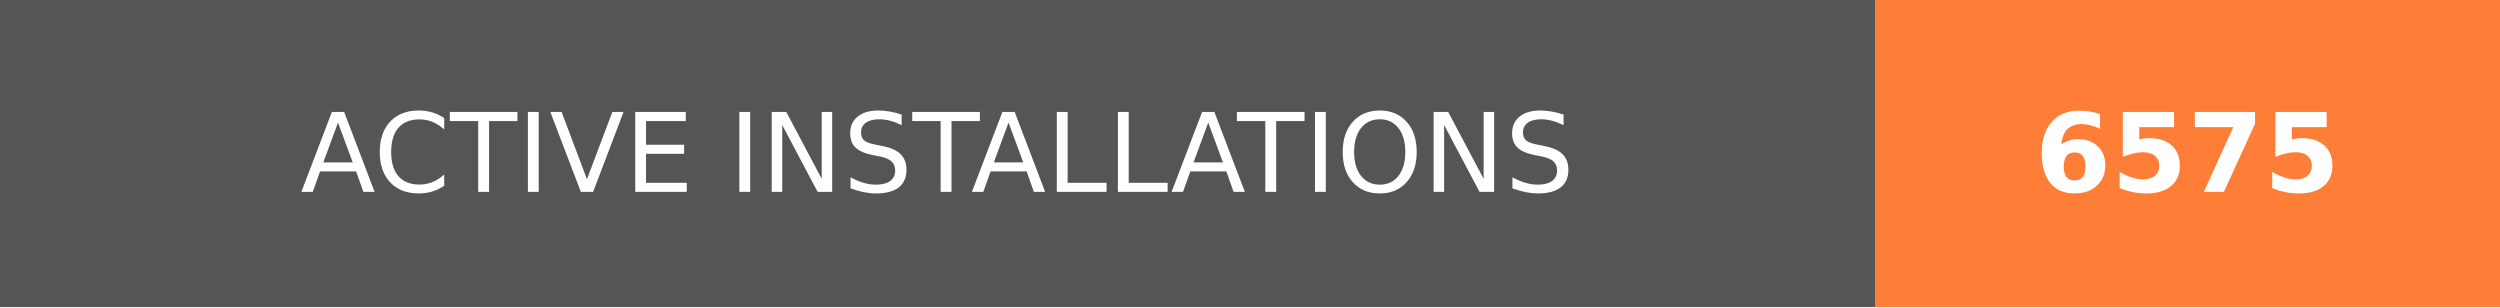
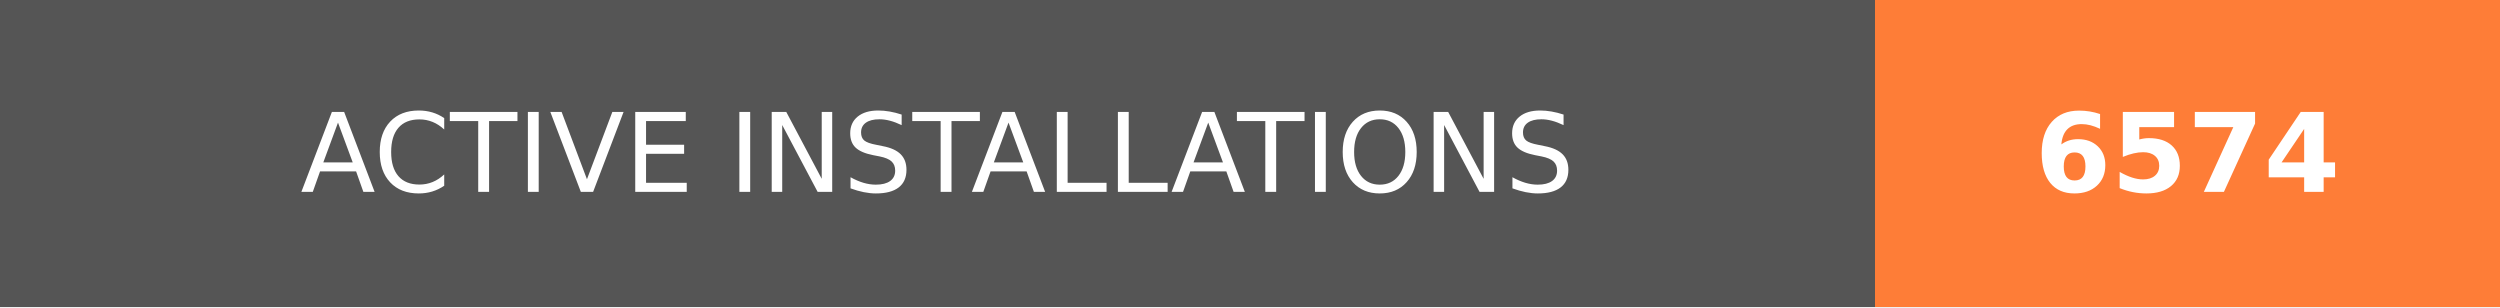
- <svg xmlns="http://www.w3.org/2000/svg" width="228" height="28" role="img" aria-label="ACTIVE INSTALLATIONS: 6575">
+ <svg xmlns="http://www.w3.org/2000/svg" width="228" height="28" role="img" aria-label="ACTIVE INSTALLATIONS: 6574">
  <g shape-rendering="crispEdges">
    <rect width="171" height="28" fill="#555" />
    <rect x="171" width="57" height="28" fill="#fe7d37" />
  </g>
  <g fill="#fff" text-anchor="middle" font-family="Verdana,Geneva,DejaVu Sans,sans-serif" text-rendering="geometricPrecision" font-size="100">
    <text transform="scale(.1)" x="855" y="175" textLength="1470" fill="#fff">ACTIVE INSTALLATIONS</text>
-     <text transform="scale(.1)" x="1995" y="175" textLength="330" fill="#fff" font-weight="bold">6575</text>
+     <text transform="scale(.1)" x="1995" y="175" textLength="330" fill="#fff" font-weight="bold">6574</text>
  </g>
</svg>
